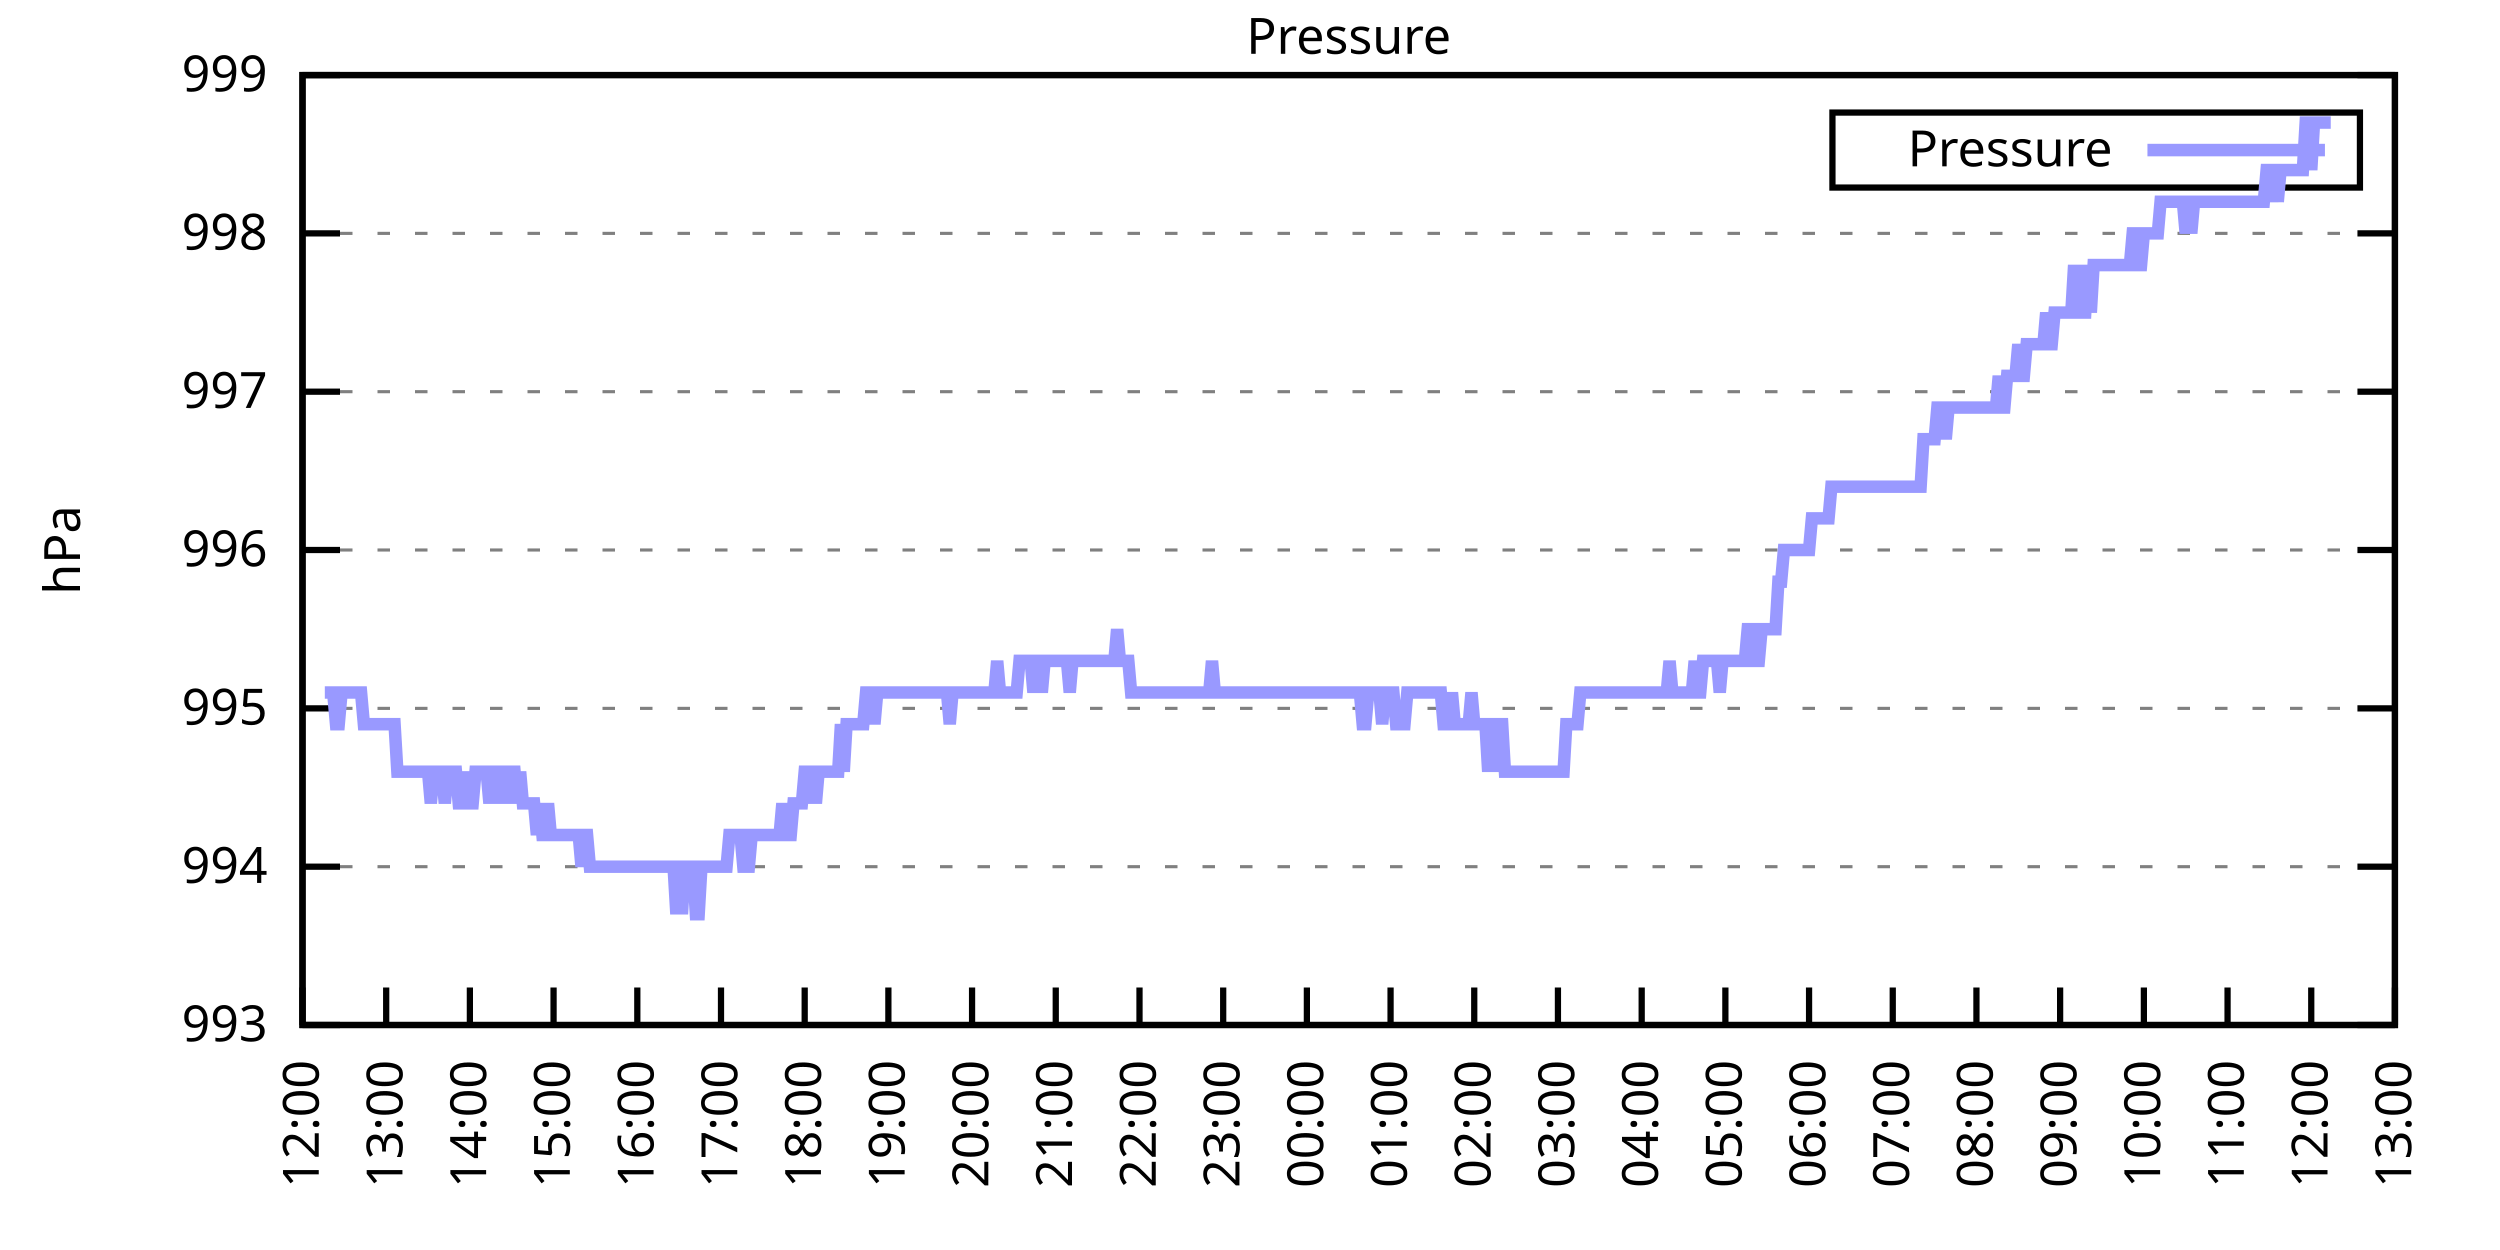
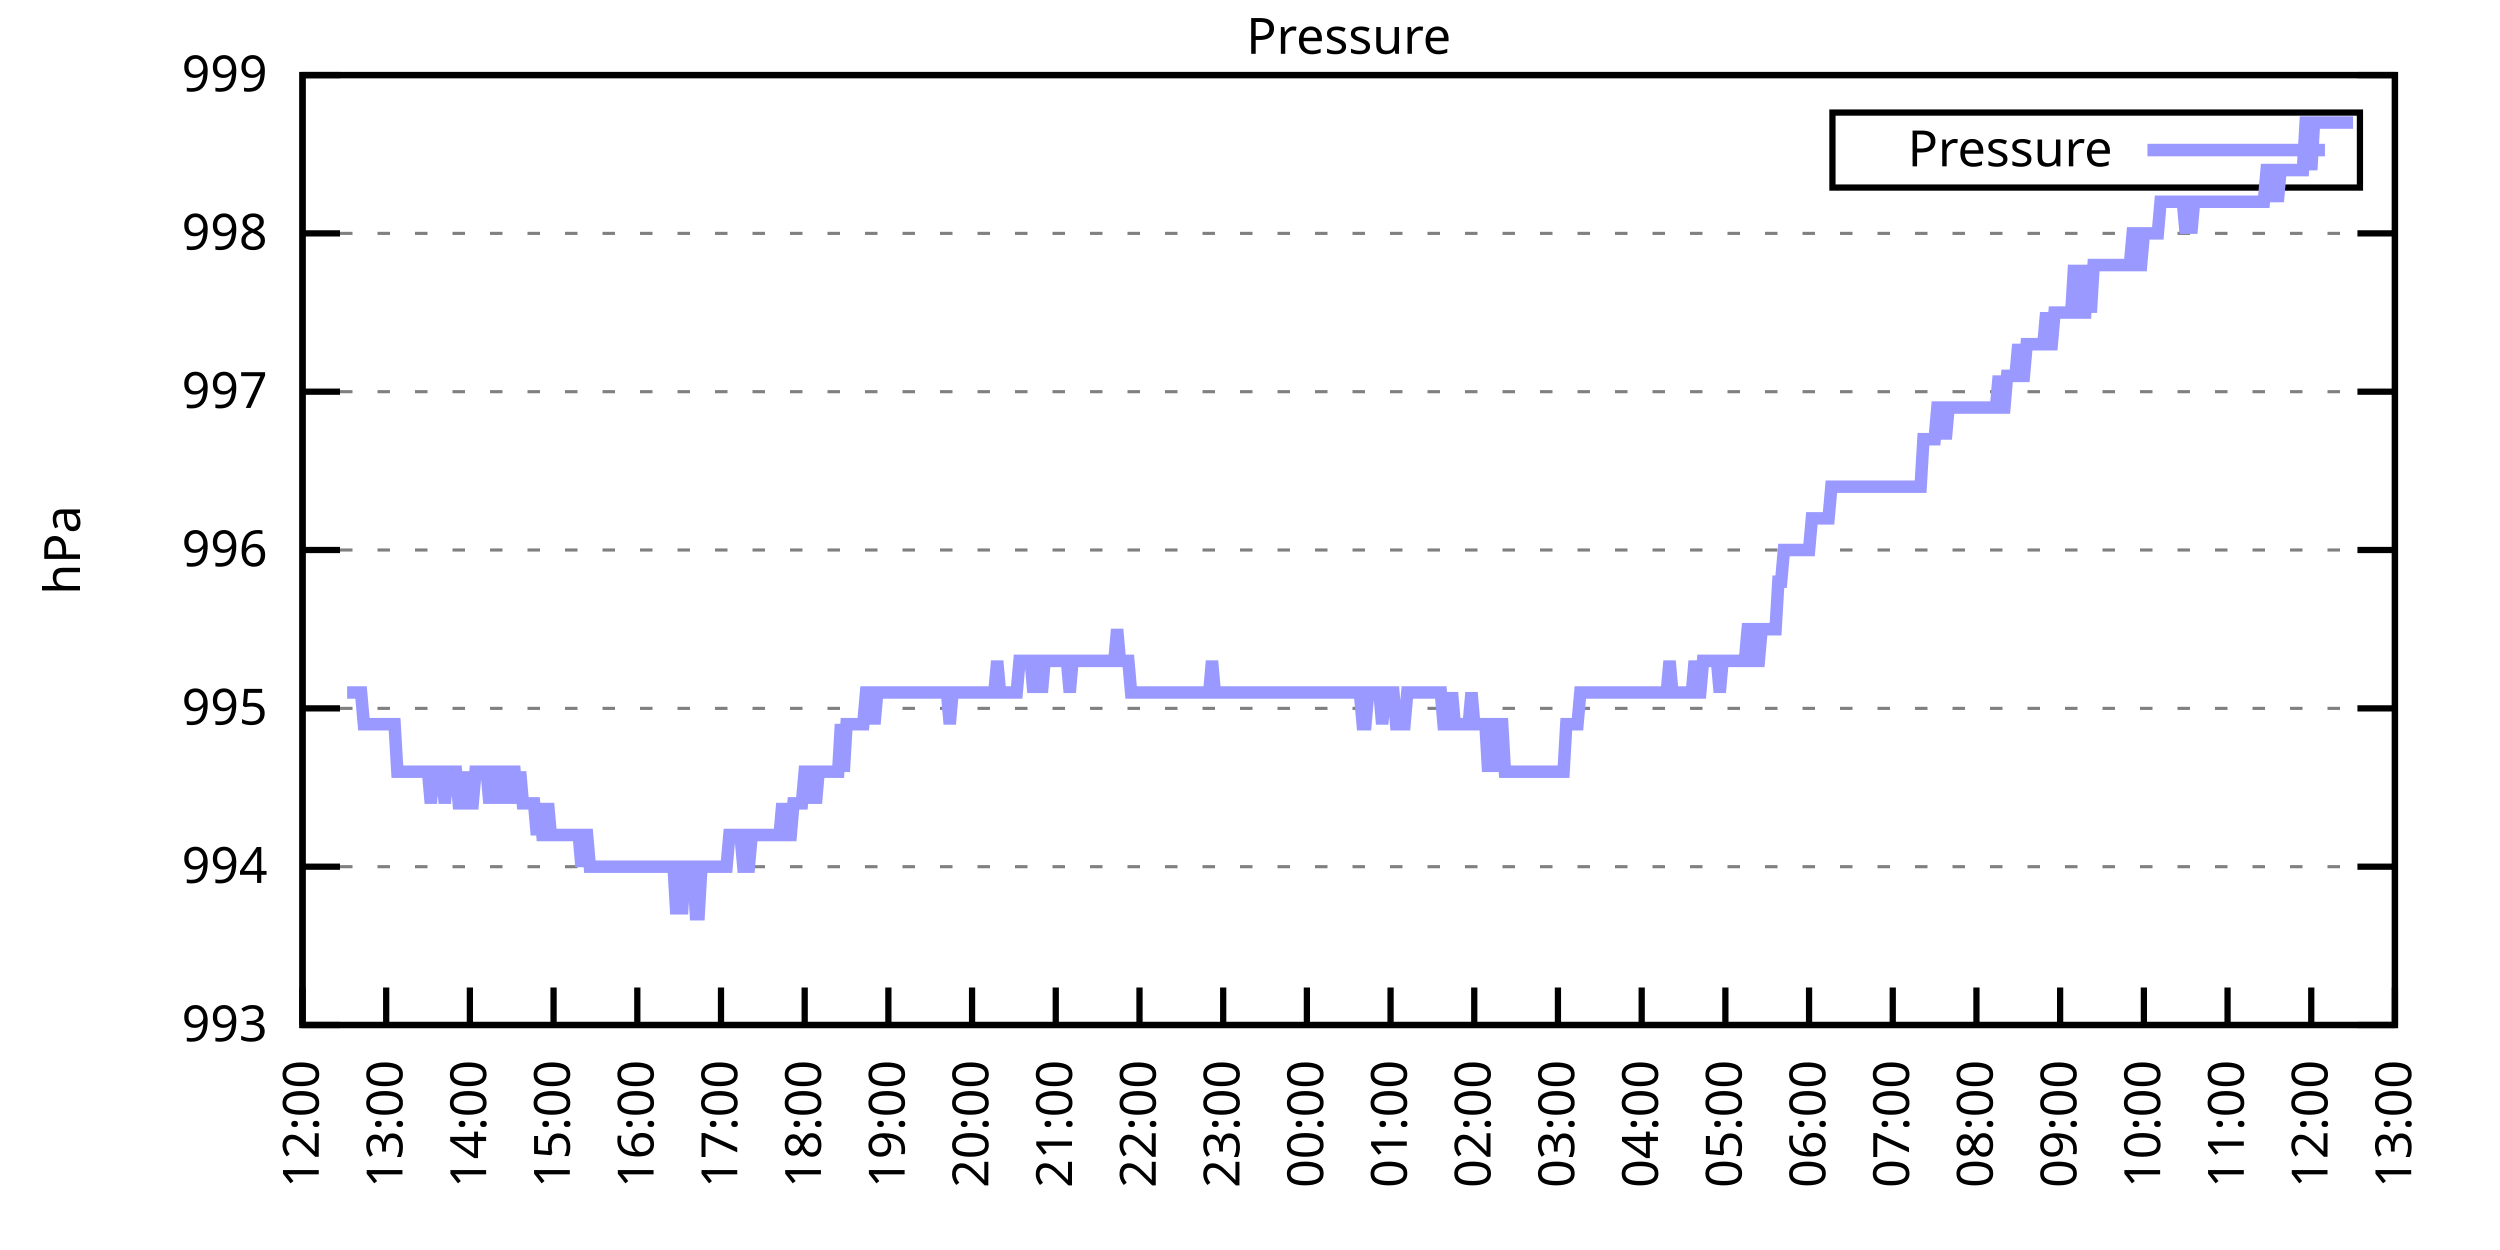
<svg xmlns="http://www.w3.org/2000/svg" xmlns:xlink="http://www.w3.org/1999/xlink" width="400" height="200" viewBox="0 0 400 200">
  <g id="gnuplot_canvas">
    <rect x="0" y="0" width="400" height="200" fill="none" />
    <defs>
      <circle id="gpDot" r="0.5" stroke-width="0.5" stroke="currentColor" />
      <path id="gpPt0" stroke-width="0.333" stroke="currentColor" d="M-1,0 h2 M0,-1 v2" />
      <path id="gpPt1" stroke-width="0.333" stroke="currentColor" d="M-1,-1 L1,1 M1,-1 L-1,1" />
      <path id="gpPt2" stroke-width="0.333" stroke="currentColor" d="M-1,0 L1,0 M0,-1 L0,1 M-1,-1 L1,1 M-1,1 L1,-1" />
      <rect id="gpPt3" stroke-width="0.333" stroke="currentColor" x="-1" y="-1" width="2" height="2" />
      <rect id="gpPt4" stroke-width="0.333" stroke="currentColor" fill="currentColor" x="-1" y="-1" width="2" height="2" />
      <circle id="gpPt5" stroke-width="0.333" stroke="currentColor" cx="0" cy="0" r="1" />
      <use xlink:href="#gpPt5" id="gpPt6" fill="currentColor" stroke="none" />
      <path id="gpPt7" stroke-width="0.333" stroke="currentColor" d="M0,-1.33 L-1.33,0.67 L1.33,0.67 z" />
      <use xlink:href="#gpPt7" id="gpPt8" fill="currentColor" stroke="none" />
      <use xlink:href="#gpPt7" id="gpPt9" stroke="currentColor" transform="rotate(180)" />
      <use xlink:href="#gpPt9" id="gpPt10" fill="currentColor" stroke="none" />
      <use xlink:href="#gpPt3" id="gpPt11" stroke="currentColor" transform="rotate(45)" />
      <use xlink:href="#gpPt11" id="gpPt12" fill="currentColor" stroke="none" />
      <path id="gpPt13" stroke-width="0.333" stroke="currentColor" d="M0,1.330 L1.265,0.411 L0.782,-1.067 L-0.782,-1.076 L-1.265,0.411 z" />
      <use xlink:href="#gpPt13" id="gpPt14" fill="currentColor" stroke="none" />
      <filter id="textbox" filterUnits="objectBoundingBox" x="0" y="0" height="1" width="1">
        <feFlood flood-color="white" flood-opacity="1" result="bgnd" />
        <feComposite in="SourceGraphic" in2="bgnd" operator="atop" />
      </filter>
      <filter id="greybox" filterUnits="objectBoundingBox" x="0" y="0" height="1" width="1">
        <feFlood flood-color="lightgrey" flood-opacity="1" result="grey" />
        <feComposite in="SourceGraphic" in2="grey" operator="atop" />
      </filter>
    </defs>
    <g fill="none" color="white" stroke="currentColor" stroke-width="1.00" stroke-linecap="butt" stroke-linejoin="miter">
</g>
    <g fill="none" color="black" stroke="currentColor" stroke-width="1.00" stroke-linecap="butt" stroke-linejoin="miter">
      <g stroke="none" shape-rendering="crispEdges">
        <polygon fill="rgb(255, 255, 255)" points="48.40,164.00 383.18,164.00 383.18,12.02 48.40,12.02 " />
      </g>
    </g>
    <g fill="none" color="black" stroke="currentColor" stroke-width="1.00" stroke-linecap="butt" stroke-linejoin="miter">
</g>
    <g fill="none" color="black" stroke="black" stroke-width="0.50" stroke-linecap="butt" stroke-linejoin="miter">
</g>
    <g fill="none" color="gray" stroke="currentColor" stroke-width="0.50" stroke-linecap="butt" stroke-linejoin="miter">
      <path stroke="gray" stroke-dasharray="2,4" class="gridline" d="M48.40,164.00 L383.19,164.00  " />
    </g>
    <g fill="none" color="gray" stroke="gray" stroke-width="1.00" stroke-linecap="butt" stroke-linejoin="miter">
</g>
    <g fill="none" color="black" stroke="currentColor" stroke-width="1.00" stroke-linecap="butt" stroke-linejoin="miter">
      <path stroke="black" d="M48.40,164.00 L54.40,164.00 M383.19,164.00 L377.19,164.00  " />
      <g transform="translate(42.80,166.60)" stroke="none" fill="black" font-family="Sans" font-size="8.00" text-anchor="end">
        <text>
          <tspan font-family="Sans"> 993</tspan>
        </text>
      </g>
    </g>
    <g fill="none" color="black" stroke="currentColor" stroke-width="1.00" stroke-linecap="butt" stroke-linejoin="miter">
</g>
    <g fill="none" color="black" stroke="black" stroke-width="0.50" stroke-linecap="butt" stroke-linejoin="miter">
</g>
    <g fill="none" color="gray" stroke="currentColor" stroke-width="0.50" stroke-linecap="butt" stroke-linejoin="miter">
      <path stroke="gray" stroke-dasharray="2,4" class="gridline" d="M48.40,138.67 L383.19,138.67  " />
    </g>
    <g fill="none" color="gray" stroke="gray" stroke-width="1.00" stroke-linecap="butt" stroke-linejoin="miter">
</g>
    <g fill="none" color="black" stroke="currentColor" stroke-width="1.00" stroke-linecap="butt" stroke-linejoin="miter">
      <path stroke="black" d="M48.40,138.67 L54.40,138.67 M383.19,138.67 L377.19,138.67  " />
      <g transform="translate(42.80,141.27)" stroke="none" fill="black" font-family="Sans" font-size="8.00" text-anchor="end">
        <text>
          <tspan font-family="Sans"> 994</tspan>
        </text>
      </g>
    </g>
    <g fill="none" color="black" stroke="currentColor" stroke-width="1.00" stroke-linecap="butt" stroke-linejoin="miter">
</g>
    <g fill="none" color="black" stroke="black" stroke-width="0.50" stroke-linecap="butt" stroke-linejoin="miter">
</g>
    <g fill="none" color="gray" stroke="currentColor" stroke-width="0.50" stroke-linecap="butt" stroke-linejoin="miter">
      <path stroke="gray" stroke-dasharray="2,4" class="gridline" d="M48.40,113.34 L383.19,113.34  " />
    </g>
    <g fill="none" color="gray" stroke="gray" stroke-width="1.00" stroke-linecap="butt" stroke-linejoin="miter">
</g>
    <g fill="none" color="black" stroke="currentColor" stroke-width="1.00" stroke-linecap="butt" stroke-linejoin="miter">
      <path stroke="black" d="M48.40,113.34 L54.40,113.34 M383.19,113.34 L377.19,113.34  " />
      <g transform="translate(42.80,115.94)" stroke="none" fill="black" font-family="Sans" font-size="8.00" text-anchor="end">
        <text>
          <tspan font-family="Sans"> 995</tspan>
        </text>
      </g>
    </g>
    <g fill="none" color="black" stroke="currentColor" stroke-width="1.00" stroke-linecap="butt" stroke-linejoin="miter">
</g>
    <g fill="none" color="black" stroke="black" stroke-width="0.50" stroke-linecap="butt" stroke-linejoin="miter">
</g>
    <g fill="none" color="gray" stroke="currentColor" stroke-width="0.50" stroke-linecap="butt" stroke-linejoin="miter">
      <path stroke="gray" stroke-dasharray="2,4" class="gridline" d="M48.40,88.00 L383.19,88.00  " />
    </g>
    <g fill="none" color="gray" stroke="gray" stroke-width="1.00" stroke-linecap="butt" stroke-linejoin="miter">
</g>
    <g fill="none" color="black" stroke="currentColor" stroke-width="1.00" stroke-linecap="butt" stroke-linejoin="miter">
      <path stroke="black" d="M48.40,88.00 L54.40,88.00 M383.19,88.00 L377.19,88.00  " />
      <g transform="translate(42.80,90.60)" stroke="none" fill="black" font-family="Sans" font-size="8.00" text-anchor="end">
        <text>
          <tspan font-family="Sans"> 996</tspan>
        </text>
      </g>
    </g>
    <g fill="none" color="black" stroke="currentColor" stroke-width="1.00" stroke-linecap="butt" stroke-linejoin="miter">
</g>
    <g fill="none" color="black" stroke="black" stroke-width="0.50" stroke-linecap="butt" stroke-linejoin="miter">
</g>
    <g fill="none" color="gray" stroke="currentColor" stroke-width="0.50" stroke-linecap="butt" stroke-linejoin="miter">
      <path stroke="gray" stroke-dasharray="2,4" class="gridline" d="M48.40,62.67 L383.19,62.67  " />
    </g>
    <g fill="none" color="gray" stroke="gray" stroke-width="1.00" stroke-linecap="butt" stroke-linejoin="miter">
</g>
    <g fill="none" color="black" stroke="currentColor" stroke-width="1.00" stroke-linecap="butt" stroke-linejoin="miter">
      <path stroke="black" d="M48.40,62.67 L54.40,62.67 M383.19,62.67 L377.19,62.67  " />
      <g transform="translate(42.80,65.27)" stroke="none" fill="black" font-family="Sans" font-size="8.00" text-anchor="end">
        <text>
          <tspan font-family="Sans"> 997</tspan>
        </text>
      </g>
    </g>
    <g fill="none" color="black" stroke="currentColor" stroke-width="1.00" stroke-linecap="butt" stroke-linejoin="miter">
</g>
    <g fill="none" color="black" stroke="black" stroke-width="0.50" stroke-linecap="butt" stroke-linejoin="miter">
</g>
    <g fill="none" color="gray" stroke="currentColor" stroke-width="0.50" stroke-linecap="butt" stroke-linejoin="miter">
      <path stroke="gray" stroke-dasharray="2,4" class="gridline" d="M48.40,37.34 L383.19,37.34  " />
    </g>
    <g fill="none" color="gray" stroke="gray" stroke-width="1.00" stroke-linecap="butt" stroke-linejoin="miter">
</g>
    <g fill="none" color="black" stroke="currentColor" stroke-width="1.00" stroke-linecap="butt" stroke-linejoin="miter">
      <path stroke="black" d="M48.40,37.34 L54.40,37.34 M383.19,37.34 L377.19,37.34  " />
      <g transform="translate(42.80,39.94)" stroke="none" fill="black" font-family="Sans" font-size="8.00" text-anchor="end">
        <text>
          <tspan font-family="Sans"> 998</tspan>
        </text>
      </g>
    </g>
    <g fill="none" color="black" stroke="currentColor" stroke-width="1.00" stroke-linecap="butt" stroke-linejoin="miter">
</g>
    <g fill="none" color="black" stroke="black" stroke-width="0.50" stroke-linecap="butt" stroke-linejoin="miter">
</g>
    <g fill="none" color="gray" stroke="currentColor" stroke-width="0.50" stroke-linecap="butt" stroke-linejoin="miter">
      <path stroke="gray" stroke-dasharray="2,4" class="gridline" d="M48.40,12.01 L383.19,12.01  " />
    </g>
    <g fill="none" color="gray" stroke="gray" stroke-width="1.00" stroke-linecap="butt" stroke-linejoin="miter">
</g>
    <g fill="none" color="black" stroke="currentColor" stroke-width="1.00" stroke-linecap="butt" stroke-linejoin="miter">
      <path stroke="black" d="M48.40,12.01 L54.40,12.01 M383.19,12.01 L377.19,12.01  " />
      <g transform="translate(42.80,14.61)" stroke="none" fill="black" font-family="Sans" font-size="8.00" text-anchor="end">
        <text>
          <tspan font-family="Sans"> 999</tspan>
        </text>
      </g>
    </g>
    <g fill="none" color="black" stroke="currentColor" stroke-width="1.00" stroke-linecap="butt" stroke-linejoin="miter">
      <path stroke="black" d="M48.40,164.00 L48.40,158.00  " />
      <g transform="translate(51.00,169.60) rotate(270.00)" stroke="none" fill="black" font-family="Sans" font-size="8.00" text-anchor="end">
        <text>
          <tspan font-family="Sans">12:00</tspan>
        </text>
      </g>
    </g>
    <g fill="none" color="black" stroke="currentColor" stroke-width="1.00" stroke-linecap="butt" stroke-linejoin="miter">
      <path stroke="black" d="M61.79,164.00 L61.79,158.00  " />
      <g transform="translate(64.39,169.60) rotate(270.00)" stroke="none" fill="black" font-family="Sans" font-size="8.00" text-anchor="end">
        <text>
          <tspan font-family="Sans">13:00</tspan>
        </text>
      </g>
    </g>
    <g fill="none" color="black" stroke="currentColor" stroke-width="1.00" stroke-linecap="butt" stroke-linejoin="miter">
      <path stroke="black" d="M75.18,164.00 L75.18,158.00  " />
      <g transform="translate(77.78,169.60) rotate(270.00)" stroke="none" fill="black" font-family="Sans" font-size="8.00" text-anchor="end">
        <text>
          <tspan font-family="Sans">14:00</tspan>
        </text>
      </g>
    </g>
    <g fill="none" color="black" stroke="currentColor" stroke-width="1.00" stroke-linecap="butt" stroke-linejoin="miter">
      <path stroke="black" d="M88.57,164.00 L88.57,158.00  " />
      <g transform="translate(91.17,169.60) rotate(270.00)" stroke="none" fill="black" font-family="Sans" font-size="8.00" text-anchor="end">
        <text>
          <tspan font-family="Sans">15:00</tspan>
        </text>
      </g>
    </g>
    <g fill="none" color="black" stroke="currentColor" stroke-width="1.00" stroke-linecap="butt" stroke-linejoin="miter">
      <path stroke="black" d="M101.97,164.00 L101.97,158.00  " />
      <g transform="translate(104.57,169.60) rotate(270.00)" stroke="none" fill="black" font-family="Sans" font-size="8.00" text-anchor="end">
        <text>
          <tspan font-family="Sans">16:00</tspan>
        </text>
      </g>
    </g>
    <g fill="none" color="black" stroke="currentColor" stroke-width="1.00" stroke-linecap="butt" stroke-linejoin="miter">
      <path stroke="black" d="M115.36,164.00 L115.36,158.00  " />
      <g transform="translate(117.96,169.60) rotate(270.00)" stroke="none" fill="black" font-family="Sans" font-size="8.00" text-anchor="end">
        <text>
          <tspan font-family="Sans">17:00</tspan>
        </text>
      </g>
    </g>
    <g fill="none" color="black" stroke="currentColor" stroke-width="1.00" stroke-linecap="butt" stroke-linejoin="miter">
      <path stroke="black" d="M128.75,164.00 L128.75,158.00  " />
      <g transform="translate(131.35,169.60) rotate(270.00)" stroke="none" fill="black" font-family="Sans" font-size="8.00" text-anchor="end">
        <text>
          <tspan font-family="Sans">18:00</tspan>
        </text>
      </g>
    </g>
    <g fill="none" color="black" stroke="currentColor" stroke-width="1.00" stroke-linecap="butt" stroke-linejoin="miter">
      <path stroke="black" d="M142.14,164.00 L142.14,158.00  " />
      <g transform="translate(144.74,169.60) rotate(270.00)" stroke="none" fill="black" font-family="Sans" font-size="8.00" text-anchor="end">
        <text>
          <tspan font-family="Sans">19:00</tspan>
        </text>
      </g>
    </g>
    <g fill="none" color="black" stroke="currentColor" stroke-width="1.00" stroke-linecap="butt" stroke-linejoin="miter">
      <path stroke="black" d="M155.53,164.00 L155.53,158.00  " />
      <g transform="translate(158.13,169.60) rotate(270.00)" stroke="none" fill="black" font-family="Sans" font-size="8.00" text-anchor="end">
        <text>
          <tspan font-family="Sans">20:00</tspan>
        </text>
      </g>
    </g>
    <g fill="none" color="black" stroke="currentColor" stroke-width="1.00" stroke-linecap="butt" stroke-linejoin="miter">
      <path stroke="black" d="M168.92,164.00 L168.92,158.00  " />
      <g transform="translate(171.52,169.60) rotate(270.00)" stroke="none" fill="black" font-family="Sans" font-size="8.00" text-anchor="end">
        <text>
          <tspan font-family="Sans">21:00</tspan>
        </text>
      </g>
    </g>
    <g fill="none" color="black" stroke="currentColor" stroke-width="1.00" stroke-linecap="butt" stroke-linejoin="miter">
      <path stroke="black" d="M182.32,164.00 L182.32,158.00  " />
      <g transform="translate(184.92,169.60) rotate(270.00)" stroke="none" fill="black" font-family="Sans" font-size="8.00" text-anchor="end">
        <text>
          <tspan font-family="Sans">22:00</tspan>
        </text>
      </g>
    </g>
    <g fill="none" color="black" stroke="currentColor" stroke-width="1.00" stroke-linecap="butt" stroke-linejoin="miter">
      <path stroke="black" d="M195.71,164.00 L195.71,158.00  " />
      <g transform="translate(198.31,169.60) rotate(270.00)" stroke="none" fill="black" font-family="Sans" font-size="8.00" text-anchor="end">
        <text>
          <tspan font-family="Sans">23:00</tspan>
        </text>
      </g>
    </g>
    <g fill="none" color="black" stroke="currentColor" stroke-width="1.00" stroke-linecap="butt" stroke-linejoin="miter">
      <path stroke="black" d="M209.10,164.00 L209.10,158.00  " />
      <g transform="translate(211.70,169.60) rotate(270.00)" stroke="none" fill="black" font-family="Sans" font-size="8.00" text-anchor="end">
        <text>
          <tspan font-family="Sans">00:00</tspan>
        </text>
      </g>
    </g>
    <g fill="none" color="black" stroke="currentColor" stroke-width="1.00" stroke-linecap="butt" stroke-linejoin="miter">
      <path stroke="black" d="M222.49,164.00 L222.49,158.00  " />
      <g transform="translate(225.09,169.60) rotate(270.00)" stroke="none" fill="black" font-family="Sans" font-size="8.00" text-anchor="end">
        <text>
          <tspan font-family="Sans">01:00</tspan>
        </text>
      </g>
    </g>
    <g fill="none" color="black" stroke="currentColor" stroke-width="1.00" stroke-linecap="butt" stroke-linejoin="miter">
      <path stroke="black" d="M235.88,164.00 L235.88,158.00  " />
      <g transform="translate(238.48,169.60) rotate(270.00)" stroke="none" fill="black" font-family="Sans" font-size="8.00" text-anchor="end">
        <text>
          <tspan font-family="Sans">02:00</tspan>
        </text>
      </g>
    </g>
    <g fill="none" color="black" stroke="currentColor" stroke-width="1.00" stroke-linecap="butt" stroke-linejoin="miter">
      <path stroke="black" d="M249.27,164.00 L249.27,158.00  " />
      <g transform="translate(251.87,169.60) rotate(270.00)" stroke="none" fill="black" font-family="Sans" font-size="8.00" text-anchor="end">
        <text>
          <tspan font-family="Sans">03:00</tspan>
        </text>
      </g>
    </g>
    <g fill="none" color="black" stroke="currentColor" stroke-width="1.00" stroke-linecap="butt" stroke-linejoin="miter">
      <path stroke="black" d="M262.67,164.00 L262.67,158.00  " />
      <g transform="translate(265.27,169.60) rotate(270.00)" stroke="none" fill="black" font-family="Sans" font-size="8.00" text-anchor="end">
        <text>
          <tspan font-family="Sans">04:00</tspan>
        </text>
      </g>
    </g>
    <g fill="none" color="black" stroke="currentColor" stroke-width="1.00" stroke-linecap="butt" stroke-linejoin="miter">
      <path stroke="black" d="M276.06,164.00 L276.06,158.00  " />
      <g transform="translate(278.66,169.60) rotate(270.00)" stroke="none" fill="black" font-family="Sans" font-size="8.00" text-anchor="end">
        <text>
          <tspan font-family="Sans">05:00</tspan>
        </text>
      </g>
    </g>
    <g fill="none" color="black" stroke="currentColor" stroke-width="1.00" stroke-linecap="butt" stroke-linejoin="miter">
      <path stroke="black" d="M289.45,164.00 L289.45,158.00  " />
      <g transform="translate(292.05,169.60) rotate(270.00)" stroke="none" fill="black" font-family="Sans" font-size="8.00" text-anchor="end">
        <text>
          <tspan font-family="Sans">06:00</tspan>
        </text>
      </g>
    </g>
    <g fill="none" color="black" stroke="currentColor" stroke-width="1.00" stroke-linecap="butt" stroke-linejoin="miter">
      <path stroke="black" d="M302.84,164.00 L302.84,158.00  " />
      <g transform="translate(305.44,169.60) rotate(270.00)" stroke="none" fill="black" font-family="Sans" font-size="8.00" text-anchor="end">
        <text>
          <tspan font-family="Sans">07:00</tspan>
        </text>
      </g>
    </g>
    <g fill="none" color="black" stroke="currentColor" stroke-width="1.00" stroke-linecap="butt" stroke-linejoin="miter">
      <path stroke="black" d="M316.23,164.00 L316.23,158.00  " />
      <g transform="translate(318.83,169.60) rotate(270.00)" stroke="none" fill="black" font-family="Sans" font-size="8.00" text-anchor="end">
        <text>
          <tspan font-family="Sans">08:00</tspan>
        </text>
      </g>
    </g>
    <g fill="none" color="black" stroke="currentColor" stroke-width="1.00" stroke-linecap="butt" stroke-linejoin="miter">
      <path stroke="black" d="M329.62,164.00 L329.62,158.00  " />
      <g transform="translate(332.22,169.60) rotate(270.00)" stroke="none" fill="black" font-family="Sans" font-size="8.00" text-anchor="end">
        <text>
          <tspan font-family="Sans">09:00</tspan>
        </text>
      </g>
    </g>
    <g fill="none" color="black" stroke="currentColor" stroke-width="1.00" stroke-linecap="butt" stroke-linejoin="miter">
      <path stroke="black" d="M343.02,164.00 L343.02,158.00  " />
      <g transform="translate(345.62,169.60) rotate(270.00)" stroke="none" fill="black" font-family="Sans" font-size="8.00" text-anchor="end">
        <text>
          <tspan font-family="Sans">10:00</tspan>
        </text>
      </g>
    </g>
    <g fill="none" color="black" stroke="currentColor" stroke-width="1.00" stroke-linecap="butt" stroke-linejoin="miter">
      <path stroke="black" d="M356.41,164.00 L356.41,158.00  " />
      <g transform="translate(359.01,169.60) rotate(270.00)" stroke="none" fill="black" font-family="Sans" font-size="8.00" text-anchor="end">
        <text>
          <tspan font-family="Sans">11:00</tspan>
        </text>
      </g>
    </g>
    <g fill="none" color="black" stroke="currentColor" stroke-width="1.00" stroke-linecap="butt" stroke-linejoin="miter">
      <path stroke="black" d="M369.80,164.00 L369.80,158.00  " />
      <g transform="translate(372.40,169.60) rotate(270.00)" stroke="none" fill="black" font-family="Sans" font-size="8.00" text-anchor="end">
        <text>
          <tspan font-family="Sans">12:00</tspan>
        </text>
      </g>
    </g>
    <g fill="none" color="black" stroke="currentColor" stroke-width="1.00" stroke-linecap="butt" stroke-linejoin="miter">
      <path stroke="black" d="M383.19,164.00 L383.19,158.00  " />
      <g transform="translate(385.79,169.60) rotate(270.00)" stroke="none" fill="black" font-family="Sans" font-size="8.00" text-anchor="end">
        <text>
          <tspan font-family="Sans">13:00</tspan>
        </text>
      </g>
    </g>
    <g fill="none" color="black" stroke="currentColor" stroke-width="1.00" stroke-linecap="butt" stroke-linejoin="miter">
</g>
    <g fill="none" color="black" stroke="currentColor" stroke-width="1.00" stroke-linecap="butt" stroke-linejoin="miter">
      <path stroke="black" d="M48.40,12.01 L48.40,164.00 L383.19,164.00 L383.19,12.01 L48.40,12.01 Z  " />
    </g>
    <g fill="none" color="black" stroke="currentColor" stroke-width="1.00" stroke-linecap="butt" stroke-linejoin="miter">
</g>
    <g fill="none" color="black" stroke="currentColor" stroke-width="1.00" stroke-linecap="butt" stroke-linejoin="miter">
      <path stroke="black" d="M293.19,30.01 L293.19,18.01 L377.59,18.01 L377.59,30.01 L293.19,30.01 Z  " />
    </g>
    <g id="Pressure_plot_1">
      <g fill="none" color="white" stroke="black" stroke-width="2.00" stroke-linecap="butt" stroke-linejoin="miter">
</g>
      <g fill="none" color="black" stroke="currentColor" stroke-width="2.00" stroke-linecap="butt" stroke-linejoin="miter">
        <g transform="translate(337.99,26.61)" stroke="none" fill="black" font-family="Sans" font-size="8.00" text-anchor="end">
          <text>
            <tspan font-family="Sans">Pressure</tspan>
          </text>
        </g>
      </g>
      <g fill="none" color="black" stroke="currentColor" stroke-width="2.00" stroke-linecap="butt" stroke-linejoin="miter">
-         <path stroke="rgb(153, 153, 255)" d="M343.59,24.01 L371.99,24.01 M51.97,110.80 L52.42,110.80 L52.86,110.80 L53.31,110.80 L53.76,115.87 L54.20,115.87   L54.65,110.80 L55.10,110.80 L55.54,110.80 L55.99,110.80 L56.43,110.80 L56.88,110.80 L57.33,110.80 L57.77,110.80   L58.22,115.87 L58.67,115.87 L59.11,115.87 L59.56,115.87 L60.01,115.87 L60.45,115.87 L60.90,115.87 L61.35,115.87   L61.79,115.87 L62.24,115.87 L62.68,115.87 L63.13,115.87 L63.58,123.47 L64.02,123.47 L64.47,123.47 L64.92,123.47   L65.36,123.47 L65.81,123.47 L66.26,123.47 L66.70,123.47 L67.15,123.47 L67.59,123.47 L68.04,123.47 L68.49,123.47   L68.93,128.54 L69.38,123.47 L69.83,123.47 L70.27,123.47 L70.72,123.47 L71.17,128.54 L71.61,123.47 L72.06,123.47   L72.50,123.47 L72.95,123.47 L73.40,128.54 L73.84,128.54 L74.29,128.54 L74.74,123.47 L75.18,128.54 L75.63,128.54   L76.08,123.47 L76.52,123.47 L76.97,123.47 L77.42,123.47 L77.86,123.47 L78.31,128.54 L78.75,123.47 L79.20,128.54   L79.65,123.47 L80.09,123.47 L80.54,123.47 L80.99,128.54 L81.43,123.47 L81.88,123.47 L82.33,123.47 L82.77,128.54   L83.22,123.47 L83.66,128.54 L84.11,128.54 L84.56,128.54 L85.00,128.54 L85.45,128.54 L85.90,133.60 L86.34,128.54   L86.79,133.60 L87.24,133.60 L87.68,128.54 L88.13,133.60 L88.57,133.60 L89.02,133.60 L89.47,133.60 L89.91,133.60   L90.36,133.60 L90.81,133.60 L91.25,133.60 L91.70,133.60 L92.15,133.60 L92.59,133.60 L93.04,138.67 L93.49,133.60   L93.93,133.60 L94.38,138.67 L94.82,138.67 L95.27,138.67 L95.72,138.67 L96.16,138.67 L96.61,138.67 L97.06,138.67   L97.50,138.67 L97.95,138.67 L98.40,138.67 L98.84,138.67 L99.29,138.67 L99.73,138.67 L100.18,138.67 L100.63,138.67   L101.07,138.67 L101.52,138.67 L101.97,138.67 L102.41,138.67 L102.86,138.67 L103.31,138.67 L103.75,138.67 L104.20,138.67   L104.64,138.67 L105.09,138.67 L105.54,138.67 L105.98,138.67 L106.43,138.67 L106.88,138.67 L107.32,138.67 L107.77,138.67   L108.22,146.27 L108.66,138.67 L109.11,146.27 L109.55,138.67 L110.00,138.67 L110.45,138.67 L110.89,138.67 L111.34,146.27   L111.79,146.27 L112.23,138.67 L112.68,138.67 L113.13,138.67 L113.57,138.67 L114.02,138.67 L114.47,138.67 L114.91,138.67   L115.36,138.67 L115.80,138.67 L116.25,138.67 L116.70,133.60 L117.14,133.60 L117.59,133.60 L118.04,133.60 L118.48,133.60   L118.93,138.67 L119.38,138.67 L119.82,138.67 L120.27,133.60 L120.71,133.60 L121.16,133.60 L121.61,133.60 L122.05,133.60   L122.50,133.60 L122.95,133.60 L123.39,133.60 L123.84,133.60 L124.29,133.60 L124.73,133.60 L125.18,128.54 L125.62,133.60   L126.07,133.60 L126.52,133.60 L126.96,128.54 L127.41,128.54 L127.86,128.54 L128.30,128.54 L128.75,123.47 L129.20,123.47   L129.64,128.54 L130.09,123.47 L130.54,128.54 L130.98,123.47 L131.43,123.47 L131.87,123.47 L132.32,123.47 L132.77,123.47   L133.21,123.47 L133.66,123.47 L134.11,123.47 L134.55,115.87 L135.00,123.47 L135.45,115.87 L135.89,115.87 L136.34,115.87   L136.78,115.87 L137.23,115.87 L137.68,115.87 L138.12,115.87 L138.57,110.80 L139.02,110.80 L139.46,110.80 L139.91,115.87   L140.36,110.80 L140.80,110.80 L141.25,110.80 L141.69,110.80 L142.14,110.80 L142.59,110.80 L143.03,110.80 L143.48,110.80   L143.93,110.80 L144.37,110.80 L144.82,110.80 L145.27,110.80 L145.71,110.80 L146.16,110.80 L146.61,110.80 L147.05,110.80   L147.50,110.80 L147.94,110.80 L148.39,110.80 L148.84,110.80 L149.28,110.80 L149.73,110.80 L150.18,110.80 L150.62,110.80   L151.07,110.80 L151.52,110.80 L151.96,115.87 L152.41,110.80 L152.85,110.80 L153.30,110.80 L153.75,110.80 L154.19,110.80   L154.64,110.80 L155.09,110.80 L155.53,110.80 L155.98,110.80 L156.43,110.80 L156.87,110.80 L157.32,110.80 L157.76,110.80   L158.21,110.80 L158.66,110.80 L159.10,110.80 L159.55,105.74 L160.00,110.80 L160.44,110.80 L160.89,110.80 L161.34,110.80   L161.78,110.80 L162.23,110.80 L162.67,110.80 L163.12,105.74 L163.57,105.74 L164.01,105.74 L164.46,105.74 L164.91,105.74   L165.35,110.80 L165.80,105.74 L166.25,105.74 L166.69,110.80 L167.14,105.74 L167.59,105.74 L168.03,105.74 L168.48,105.74   L168.92,105.74 L169.37,105.74 L169.82,105.74 L170.26,105.74 L170.71,105.74 L171.16,110.80 L171.60,105.74 L172.05,105.74   L172.50,105.74 L172.94,105.74 L173.39,105.74 L173.83,105.74 L174.28,105.74 L174.73,105.74 L175.17,105.74 L175.62,105.74   L176.07,105.74 L176.51,105.74 L176.96,105.74 L177.41,105.74 L177.85,105.74 L178.30,105.74 L178.74,100.67 L179.19,105.74   L179.64,105.74 L180.08,105.74 L180.53,105.74 L180.98,110.80 L181.42,110.80 L181.87,110.80 L182.32,110.80 L182.76,110.80   L183.21,110.80 L183.66,110.80 L184.10,110.80 L184.55,110.80 L184.99,110.80 L185.44,110.80 L185.89,110.80 L186.33,110.80   L186.78,110.80 L187.23,110.80 L187.67,110.80 L188.12,110.80 L188.57,110.80 L189.01,110.80 L189.46,110.80 L189.90,110.80   L190.35,110.80 L190.80,110.80 L191.24,110.80 L191.69,110.80 L192.14,110.80 L192.58,110.80 L193.03,110.80 L193.48,110.80   L193.92,105.74 L194.37,110.80 L194.81,110.80 L195.26,110.80 L195.71,110.80 L196.15,110.80 L196.60,110.80 L197.05,110.80   L197.49,110.80 L197.94,110.80 L198.39,110.80 L198.83,110.80 L199.28,110.80 L199.73,110.80 L200.17,110.80 L200.62,110.80   L201.06,110.80 L201.51,110.80 L201.96,110.80 L202.40,110.80 L202.85,110.80 L203.30,110.80 L203.74,110.80 L204.19,110.80   L204.64,110.80 L205.08,110.80 L205.53,110.80 L205.97,110.80 L206.42,110.80 L206.87,110.80 L207.31,110.80 L207.76,110.80   L208.21,110.80 L208.65,110.80 L209.10,110.80 L209.55,110.80 L209.99,110.80 L210.44,110.80 L210.88,110.80 L211.33,110.80   L211.78,110.80 L212.22,110.80 L212.67,110.80 L213.12,110.80 L213.56,110.80 L214.01,110.80 L214.46,110.80 L214.90,110.80   L215.35,110.80 L215.80,110.80 L216.24,110.80 L216.69,110.80 L217.13,110.80 L217.58,110.80 L218.03,115.87 L218.47,115.87   L218.92,110.80 L219.37,110.80 L219.81,110.80 L220.26,110.80 L220.71,110.80 L221.15,115.87 L221.60,110.80 L222.04,110.80   L222.49,110.80 L222.94,110.80 L223.38,115.87 L223.83,115.87 L224.28,115.87 L224.72,115.87 L225.17,110.80 L225.62,110.80   L226.06,110.80 L226.51,110.80 L226.95,110.80 L227.40,110.80 L227.85,110.80 L228.29,110.80 L228.74,110.80 L229.19,110.80   L229.63,110.80 L230.08,110.80 L230.53,110.80 L230.97,115.87 L231.42,115.87 L231.86,115.87 L232.31,110.80 L232.76,115.87   L233.20,115.87 L233.65,115.87 L234.10,115.87 L234.54,115.87 L234.99,115.87 L235.44,110.80 L235.88,115.87 L236.33,115.87   L236.78,115.87 L237.22,115.87 L237.67,115.87 L238.11,123.47 L238.56,115.87 L239.01,115.87 L239.45,123.47 L239.90,115.87   L240.35,115.87 L240.79,123.47 L241.24,123.47 L241.69,123.47 L242.13,123.47 L242.58,123.47 L243.02,123.47 L243.47,123.47   L243.92,123.47 L244.36,123.47 L244.81,123.47 L245.26,123.47 L245.70,123.47 L246.15,123.47 L246.60,123.47 L247.04,123.47   L247.49,123.47 L247.93,123.47 L248.38,123.47 L248.83,123.47 L249.27,123.47 L249.72,123.47 L250.17,123.47 L250.61,115.87   L251.06,115.87 L251.51,115.87 L251.95,115.87 L252.40,115.87 L252.85,110.80 L253.29,110.80 L253.74,110.80 L254.18,110.80   L254.63,110.80 L255.08,110.80 L255.52,110.80 L255.97,110.80 L256.42,110.80 L256.86,110.80 L257.31,110.80 L257.76,110.80   L258.20,110.80 L258.65,110.80 L259.09,110.80 L259.54,110.80 L259.99,110.80 L260.43,110.80 L260.88,110.80 L261.33,110.80   L261.77,110.80 L262.22,110.80 L262.67,110.80 L263.11,110.80 L263.56,110.80 L264.00,110.80 L264.45,110.80 L264.90,110.80   L265.34,110.80 L265.79,110.80 L266.24,110.80 L266.68,110.80 L267.13,105.74 L267.58,110.80 L268.02,110.80 L268.47,110.80   L268.92,110.80 L269.36,110.80 L269.81,110.80 L270.25,110.80 L270.70,110.80 L271.15,105.74 L271.59,110.80 L272.04,110.80   L272.49,105.74 L272.93,105.74 L273.38,105.74 L273.83,105.74 L274.27,105.74 L274.72,105.74 L275.16,110.80 L275.61,105.74   L276.06,105.74 L276.50,105.74 L276.95,105.74 L277.40,105.74 L277.84,105.74 L278.29,105.74 L278.74,105.74 L279.18,105.74   L279.63,100.67 L280.07,100.67 L280.52,105.74 L280.97,105.74 L281.41,105.74 L281.86,100.67 L282.31,100.67 L282.75,100.67   L283.20,100.67 L283.65,100.67 L284.09,100.67 L284.54,93.07 L284.98,93.07 L285.43,88.00 L285.88,88.00 L286.32,88.00   L286.77,88.00 L287.22,88.00 L287.66,88.00 L288.11,88.00 L288.56,88.00 L289.00,88.00 L289.45,88.00 L289.90,82.94   L290.34,82.94 L290.79,82.94 L291.23,82.94 L291.68,82.94 L292.13,82.94 L292.57,82.94 L293.02,77.87 L293.47,77.87   L293.91,77.87 L294.36,77.87 L294.81,77.87 L295.25,77.87 L295.70,77.87 L296.14,77.87 L296.59,77.87 L297.04,77.87   L297.48,77.87 L297.93,77.87 L298.38,77.87 L298.82,77.87 L299.27,77.87 L299.72,77.87 L300.16,77.87 L300.61,77.87   L301.05,77.87 L301.50,77.87 L301.95,77.87 L302.39,77.87 L302.84,77.87 L303.29,77.87 L303.73,77.87 L304.18,77.87   L304.63,77.87 L305.07,77.87 L305.52,77.87 L305.97,77.87 L306.41,77.87 L306.86,77.87 L307.30,77.87 L307.75,70.27   L308.20,70.27 L308.64,70.27 L309.09,70.27 L309.54,70.27 L309.98,65.21 L310.43,65.21 L310.88,65.21 L311.32,70.27   L311.77,65.21 L312.21,65.21 L312.66,65.21 L313.11,65.21 L313.55,65.21 L314.00,65.21 L314.45,65.21 L314.89,65.21   L315.34,65.21 L315.79,65.21 L316.23,65.21 L316.68,65.21 L317.12,65.21 L317.57,65.21 L318.02,65.21 L318.46,65.21   L318.91,65.21 L319.36,65.21 L319.80,60.14 L320.25,65.21 L320.70,65.21 L321.14,60.14 L321.59,60.14 L322.04,60.14   L322.48,60.14 L322.93,55.07 L323.37,60.14 L323.82,60.14 L324.27,55.07 L324.71,55.07 L325.16,55.07 L325.61,55.07   L326.05,55.07 L326.50,55.07 L326.95,55.07 L327.39,50.01 L327.84,55.07 L328.28,55.07 L328.73,50.01 L329.18,50.01   L329.62,50.01 L330.07,50.01 L330.52,50.01 L330.96,50.01 L331.41,50.01 L331.86,42.41 L332.30,50.01 L332.75,42.41   L333.19,50.01 L333.64,50.01 L334.09,42.41 L334.53,50.01 L334.98,42.41 L335.43,42.41 L335.87,42.41 L336.32,42.41   L336.77,42.41 L337.21,42.41 L337.66,42.41 L338.10,42.41 L338.55,42.41 L339.00,42.41 L339.44,42.41 L339.89,42.41   L340.34,42.41 L340.78,42.41 L341.23,37.34 L341.68,37.34 L342.12,42.41 L342.57,42.41 L343.02,37.34 L343.46,37.34   L343.91,37.34 L344.35,37.34 L344.80,37.34 L345.25,37.34 L345.69,32.28 L346.14,32.28 L346.59,32.28 L347.03,32.28   L347.48,32.28 L347.93,32.28 L348.37,32.28 L348.82,32.28 L349.26,32.28 L349.71,37.34 L350.16,32.28 L350.60,37.34   L351.05,32.28 L351.50,32.28 L351.94,32.28 L352.39,32.28 L352.84,32.28 L353.28,32.28 L353.73,32.28 L354.17,32.28   L354.62,32.28 L355.07,32.28 L355.51,32.28 L355.96,32.28 L356.41,32.28 L356.85,32.28 L357.30,32.28 L357.75,32.28   L358.19,32.28 L358.64,32.28 L359.09,32.28 L359.53,32.28 L359.98,32.28 L360.42,32.28 L360.87,32.28 L361.32,32.28   L361.76,32.28 L362.21,32.28 L362.66,27.21 L363.10,27.21 L363.55,32.28 L364.00,27.21 L364.44,32.28 L364.89,27.21   L365.33,27.21 L365.78,27.21 L366.23,27.21 L366.67,27.21 L367.12,27.21 L367.57,27.21 L368.01,27.21 L368.46,27.21   L368.91,19.61 L369.35,19.61 L369.80,27.21 L370.24,19.61 L370.69,19.61 L371.14,19.61 L371.58,19.61 L372.03,19.61   L372.48,19.61 L372.92,19.61  " />
+         <path stroke="rgb(153, 153, 255)" d="M343.59,24.01 L371.99,24.01 M55.54,110.80 L55.99,110.80 L56.43,110.80 L56.88,110.80 L57.33,110.80 L57.77,110.80   L58.22,115.87 L58.67,115.87 L59.11,115.87 L59.56,115.87 L60.01,115.87 L60.45,115.87 L60.90,115.87 L61.35,115.87   L61.79,115.87 L62.24,115.87 L62.68,115.87 L63.13,115.87 L63.58,123.47 L64.02,123.47 L64.47,123.47 L64.92,123.47   L65.36,123.47 L65.81,123.47 L66.26,123.47 L66.70,123.47 L67.15,123.47 L67.59,123.47 L68.04,123.47 L68.49,123.47   L68.93,128.54 L69.38,123.47 L69.83,123.47 L70.27,123.47 L70.72,123.47 L71.17,128.54 L71.61,123.47 L72.06,123.47   L72.50,123.47 L72.95,123.47 L73.40,128.54 L73.84,128.54 L74.29,128.54 L74.74,123.47 L75.18,128.54 L75.63,128.54   L76.08,123.47 L76.52,123.47 L76.97,123.47 L77.42,123.47 L77.86,123.47 L78.31,128.54 L78.75,123.47 L79.20,128.54   L79.65,123.47 L80.09,123.47 L80.54,123.47 L80.99,128.54 L81.43,123.47 L81.88,123.47 L82.33,123.47 L82.77,128.54   L83.22,123.47 L83.66,128.54 L84.11,128.54 L84.56,128.54 L85.00,128.54 L85.45,128.54 L85.90,133.60 L86.34,128.54   L86.79,133.60 L87.24,133.60 L87.68,128.54 L88.13,133.60 L88.57,133.60 L89.02,133.60 L89.47,133.60 L89.91,133.60   L90.36,133.60 L90.81,133.60 L91.25,133.60 L91.70,133.60 L92.15,133.60 L92.59,133.60 L93.04,138.67 L93.49,133.60   L93.93,133.60 L94.38,138.67 L94.82,138.67 L95.27,138.67 L95.72,138.67 L96.16,138.67 L96.61,138.67 L97.06,138.67   L97.50,138.67 L97.95,138.67 L98.40,138.67 L98.84,138.67 L99.29,138.67 L99.73,138.67 L100.18,138.67 L100.63,138.67   L101.07,138.67 L101.52,138.67 L101.97,138.67 L102.41,138.67 L102.86,138.67 L103.31,138.67 L103.75,138.67 L104.20,138.67   L104.64,138.67 L105.09,138.67 L105.54,138.67 L105.98,138.67 L106.43,138.67 L106.88,138.67 L107.32,138.67 L107.77,138.67   L108.22,146.27 L108.66,138.67 L109.11,146.27 L109.55,138.67 L110.00,138.67 L110.45,138.67 L110.89,138.67 L111.34,146.27   L111.79,146.27 L112.23,138.67 L112.68,138.67 L113.13,138.67 L113.57,138.67 L114.02,138.67 L114.47,138.67 L114.91,138.67   L115.36,138.67 L115.80,138.67 L116.25,138.67 L116.70,133.60 L117.14,133.60 L117.59,133.60 L118.04,133.60 L118.48,133.60   L118.93,138.67 L119.38,138.67 L119.82,138.67 L120.27,133.60 L120.71,133.60 L121.16,133.60 L121.61,133.60 L122.05,133.60   L122.50,133.60 L122.95,133.60 L123.39,133.60 L123.84,133.60 L124.29,133.60 L124.73,133.60 L125.18,128.54 L125.62,133.60   L126.07,133.60 L126.52,133.60 L126.96,128.54 L127.41,128.54 L127.86,128.54 L128.30,128.54 L128.75,123.47 L129.20,123.47   L129.64,128.54 L130.09,123.47 L130.54,128.54 L130.98,123.47 L131.43,123.47 L131.87,123.47 L132.32,123.47 L132.77,123.47   L133.21,123.47 L133.66,123.47 L134.11,123.47 L134.55,115.87 L135.00,123.47 L135.45,115.87 L135.89,115.87 L136.34,115.87   L136.78,115.87 L137.23,115.87 L137.68,115.87 L138.12,115.87 L138.57,110.80 L139.02,110.80 L139.46,110.80 L139.91,115.87   L140.36,110.80 L140.80,110.80 L141.25,110.80 L141.69,110.80 L142.14,110.80 L142.59,110.80 L143.03,110.80 L143.48,110.80   L143.93,110.80 L144.37,110.80 L144.82,110.80 L145.27,110.80 L145.71,110.80 L146.16,110.80 L146.61,110.80 L147.05,110.80   L147.50,110.80 L147.94,110.80 L148.39,110.80 L148.84,110.80 L149.28,110.80 L149.73,110.80 L150.18,110.80 L150.62,110.80   L151.07,110.80 L151.52,110.80 L151.96,115.87 L152.41,110.80 L152.85,110.80 L153.30,110.80 L153.75,110.80 L154.19,110.80   L154.64,110.80 L155.09,110.80 L155.53,110.80 L155.98,110.80 L156.43,110.80 L156.87,110.80 L157.32,110.80 L157.76,110.80   L158.21,110.80 L158.66,110.80 L159.10,110.80 L159.55,105.74 L160.00,110.80 L160.44,110.80 L160.89,110.80 L161.34,110.80   L161.78,110.80 L162.23,110.80 L162.67,110.80 L163.12,105.74 L163.57,105.74 L164.01,105.74 L164.46,105.74 L164.91,105.74   L165.35,110.80 L165.80,105.74 L166.25,105.74 L166.69,110.80 L167.14,105.74 L167.59,105.74 L168.03,105.74 L168.48,105.74   L168.92,105.74 L169.37,105.74 L169.82,105.74 L170.26,105.74 L170.71,105.74 L171.16,110.80 L171.60,105.74 L172.05,105.74   L172.50,105.74 L172.94,105.74 L173.39,105.74 L173.83,105.74 L174.28,105.74 L174.73,105.74 L175.17,105.74 L175.62,105.74   L176.07,105.74 L176.51,105.74 L176.96,105.74 L177.41,105.74 L177.85,105.74 L178.30,105.74 L178.74,100.67 L179.19,105.74   L179.64,105.74 L180.08,105.74 L180.53,105.74 L180.98,110.80 L181.42,110.80 L181.87,110.80 L182.32,110.80 L182.76,110.80   L183.21,110.80 L183.66,110.80 L184.10,110.80 L184.55,110.80 L184.99,110.80 L185.44,110.80 L185.89,110.80 L186.33,110.80   L186.78,110.80 L187.23,110.80 L187.67,110.80 L188.12,110.80 L188.57,110.80 L189.01,110.80 L189.46,110.80 L189.90,110.80   L190.35,110.80 L190.80,110.80 L191.24,110.80 L191.69,110.80 L192.14,110.80 L192.58,110.80 L193.03,110.80 L193.48,110.80   L193.92,105.74 L194.37,110.80 L194.81,110.80 L195.26,110.80 L195.71,110.80 L196.15,110.80 L196.60,110.80 L197.05,110.80   L197.49,110.80 L197.94,110.80 L198.39,110.80 L198.83,110.80 L199.28,110.80 L199.73,110.80 L200.17,110.80 L200.62,110.80   L201.06,110.80 L201.51,110.80 L201.96,110.80 L202.40,110.80 L202.85,110.80 L203.30,110.80 L203.74,110.80 L204.19,110.80   L204.64,110.80 L205.08,110.80 L205.53,110.80 L205.97,110.80 L206.42,110.80 L206.87,110.80 L207.31,110.80 L207.76,110.80   L208.21,110.80 L208.65,110.80 L209.10,110.80 L209.55,110.80 L209.99,110.80 L210.44,110.80 L210.88,110.80 L211.33,110.80   L211.78,110.80 L212.22,110.80 L212.67,110.80 L213.12,110.80 L213.56,110.80 L214.01,110.80 L214.46,110.80 L214.90,110.80   L215.35,110.80 L215.80,110.80 L216.24,110.80 L216.69,110.80 L217.13,110.80 L217.58,110.80 L218.03,115.87 L218.47,115.87   L218.92,110.80 L219.37,110.80 L219.81,110.80 L220.26,110.80 L220.71,110.80 L221.15,115.87 L221.60,110.80 L222.04,110.80   L222.49,110.80 L222.94,110.80 L223.38,115.87 L223.83,115.87 L224.28,115.87 L224.72,115.87 L225.17,110.80 L225.62,110.80   L226.06,110.80 L226.51,110.80 L226.95,110.80 L227.40,110.80 L227.85,110.80 L228.29,110.80 L228.74,110.80 L229.19,110.80   L229.63,110.80 L230.08,110.80 L230.53,110.80 L230.97,115.87 L231.42,115.87 L231.86,115.87 L232.31,110.80 L232.76,115.87   L233.20,115.87 L233.65,115.87 L234.10,115.87 L234.54,115.87 L234.99,115.87 L235.44,110.80 L235.88,115.87 L236.33,115.87   L236.78,115.87 L237.22,115.87 L237.67,115.87 L238.11,123.47 L238.56,115.87 L239.01,115.87 L239.45,123.47 L239.90,115.87   L240.35,115.87 L240.79,123.47 L241.24,123.47 L241.69,123.47 L242.13,123.47 L242.58,123.47 L243.02,123.47 L243.47,123.47   L243.92,123.47 L244.36,123.47 L244.81,123.47 L245.26,123.47 L245.70,123.47 L246.15,123.47 L246.60,123.47 L247.04,123.47   L247.49,123.47 L247.93,123.47 L248.38,123.47 L248.83,123.47 L249.27,123.47 L249.72,123.47 L250.17,123.47 L250.61,115.87   L251.06,115.87 L251.51,115.87 L251.95,115.87 L252.40,115.87 L252.85,110.80 L253.29,110.80 L253.74,110.80 L254.18,110.80   L254.63,110.80 L255.08,110.80 L255.52,110.80 L255.97,110.80 L256.42,110.80 L256.86,110.80 L257.31,110.80 L257.76,110.80   L258.20,110.80 L258.65,110.80 L259.09,110.80 L259.54,110.80 L259.99,110.80 L260.43,110.80 L260.88,110.80 L261.33,110.80   L261.77,110.80 L262.22,110.80 L262.67,110.80 L263.11,110.80 L263.56,110.80 L264.00,110.80 L264.45,110.80 L264.90,110.80   L265.34,110.80 L265.79,110.80 L266.24,110.80 L266.68,110.80 L267.13,105.74 L267.58,110.80 L268.02,110.80 L268.47,110.80   L268.92,110.80 L269.36,110.80 L269.81,110.80 L270.25,110.80 L270.70,110.80 L271.15,105.74 L271.59,110.80 L272.04,110.80   L272.49,105.74 L272.93,105.74 L273.38,105.74 L273.83,105.74 L274.27,105.74 L274.72,105.74 L275.16,110.80 L275.61,105.74   L276.06,105.74 L276.50,105.74 L276.95,105.74 L277.40,105.74 L277.84,105.74 L278.29,105.74 L278.74,105.74 L279.18,105.74   L279.63,100.67 L280.07,100.67 L280.52,105.74 L280.97,105.74 L281.41,105.74 L281.86,100.67 L282.31,100.67 L282.75,100.67   L283.20,100.67 L283.65,100.67 L284.09,100.67 L284.54,93.07 L284.98,93.07 L285.43,88.00 L285.88,88.00 L286.32,88.00   L286.77,88.00 L287.22,88.00 L287.66,88.00 L288.11,88.00 L288.56,88.00 L289.00,88.00 L289.45,88.00 L289.90,82.94   L290.34,82.94 L290.79,82.94 L291.23,82.94 L291.68,82.94 L292.13,82.94 L292.57,82.94 L293.02,77.87 L293.47,77.87   L293.91,77.87 L294.36,77.87 L294.81,77.87 L295.25,77.87 L295.70,77.87 L296.14,77.87 L296.59,77.87 L297.04,77.87   L297.48,77.87 L297.93,77.87 L298.38,77.87 L298.82,77.87 L299.27,77.87 L299.72,77.87 L300.16,77.87 L300.61,77.87   L301.05,77.87 L301.50,77.87 L301.95,77.87 L302.39,77.87 L302.84,77.87 L303.29,77.87 L303.73,77.87 L304.18,77.87   L304.63,77.87 L305.07,77.87 L305.52,77.87 L305.97,77.87 L306.41,77.87 L306.86,77.87 L307.30,77.87 L307.75,70.27   L308.20,70.27 L308.64,70.27 L309.09,70.27 L309.54,70.27 L309.98,65.21 L310.43,65.21 L310.88,65.21 L311.32,70.27   L311.77,65.21 L312.21,65.21 L312.66,65.21 L313.11,65.21 L313.55,65.21 L314.00,65.21 L314.45,65.21 L314.89,65.21   L315.34,65.21 L315.79,65.21 L316.23,65.21 L316.68,65.21 L317.12,65.21 L317.57,65.21 L318.02,65.21 L318.46,65.21   L318.91,65.21 L319.36,65.21 L319.80,60.14 L320.25,65.21 L320.70,65.21 L321.14,60.14 L321.59,60.14 L322.04,60.14   L322.48,60.14 L322.93,55.07 L323.37,60.14 L323.82,60.14 L324.27,55.07 L324.71,55.07 L325.16,55.07 L325.61,55.07   L326.05,55.07 L326.50,55.07 L326.95,55.07 L327.39,50.01 L327.84,55.07 L328.28,55.07 L328.73,50.01 L329.18,50.01   L329.62,50.01 L330.07,50.01 L330.52,50.01 L330.96,50.01 L331.41,50.01 L331.86,42.41 L332.30,50.01 L332.75,42.41   L333.19,50.01 L333.64,50.01 L334.09,42.41 L334.53,50.01 L334.98,42.41 L335.43,42.41 L335.87,42.41 L336.32,42.41   L336.77,42.41 L337.21,42.41 L337.66,42.41 L338.10,42.41 L338.55,42.41 L339.00,42.41 L339.44,42.41 L339.89,42.41   L340.34,42.41 L340.78,42.41 L341.23,37.34 L341.68,37.34 L342.12,42.41 L342.57,42.41 L343.02,37.34 L343.46,37.34   L343.91,37.34 L344.35,37.34 L344.80,37.34 L345.25,37.34 L345.69,32.28 L346.14,32.28 L346.59,32.28 L347.03,32.28   L347.48,32.28 L347.93,32.28 L348.37,32.28 L348.82,32.28 L349.26,32.28 L349.71,37.34 L350.16,32.28 L350.60,37.34   L351.05,32.28 L351.50,32.28 L351.94,32.28 L352.39,32.28 L352.84,32.28 L353.28,32.28 L353.73,32.28 L354.17,32.28   L354.62,32.28 L355.07,32.28 L355.51,32.28 L355.96,32.28 L356.41,32.28 L356.85,32.28 L357.30,32.28 L357.75,32.28   L358.19,32.28 L358.64,32.28 L359.09,32.28 L359.53,32.28 L359.98,32.28 L360.42,32.28 L360.87,32.28 L361.32,32.28   L361.76,32.28 L362.21,32.28 L362.66,27.21 L363.10,27.21 L363.55,32.28 L364.00,27.21 L364.44,32.28 L364.89,27.21   L365.33,27.21 L365.78,27.21 L366.23,27.21 L366.67,27.21 L367.12,27.21 L367.57,27.21 L368.01,27.21 L368.46,27.21   L368.91,19.61 L369.35,19.61 L369.80,27.21 L370.24,19.61 L370.69,19.61 L371.14,19.61 L371.58,19.61 L372.03,19.61   L372.48,19.61 L372.92,19.61 L373.37,19.61 L373.82,19.61 L374.26,19.61 L374.71,19.61 L375.16,19.61 L375.60,19.61   L376.05,19.61 L376.49,19.61  " />
      </g>
    </g>
    <g fill="none" color="black" stroke="currentColor" stroke-width="2.00" stroke-linecap="butt" stroke-linejoin="miter">
</g>
    <g fill="none" color="black" stroke="black" stroke-width="1.00" stroke-linecap="butt" stroke-linejoin="miter">
</g>
    <g fill="none" color="black" stroke="currentColor" stroke-width="1.00" stroke-linecap="butt" stroke-linejoin="miter">
      <path stroke="black" d="M48.40,12.01 L48.40,164.00 L383.19,164.00 L383.19,12.01 L48.40,12.01 Z  " />
      <g transform="translate(12.80,88.01) rotate(270.00)" stroke="none" fill="black" font-family="Sans" font-size="8.00" text-anchor="middle">
        <text>
          <tspan font-family="Sans">hPa</tspan>
        </text>
      </g>
    </g>
    <g fill="none" color="black" stroke="currentColor" stroke-width="1.00" stroke-linecap="butt" stroke-linejoin="miter">
</g>
    <g fill="none" color="black" stroke="currentColor" stroke-width="1.00" stroke-linecap="butt" stroke-linejoin="miter">
      <g transform="translate(215.79,8.61)" stroke="none" fill="black" font-family="Sans" font-size="8.00" text-anchor="middle">
        <text>
          <tspan font-family="Sans">Pressure</tspan>
        </text>
      </g>
    </g>
    <g fill="none" color="black" stroke="currentColor" stroke-width="1.00" stroke-linecap="butt" stroke-linejoin="miter">
</g>
  </g>
</svg>
